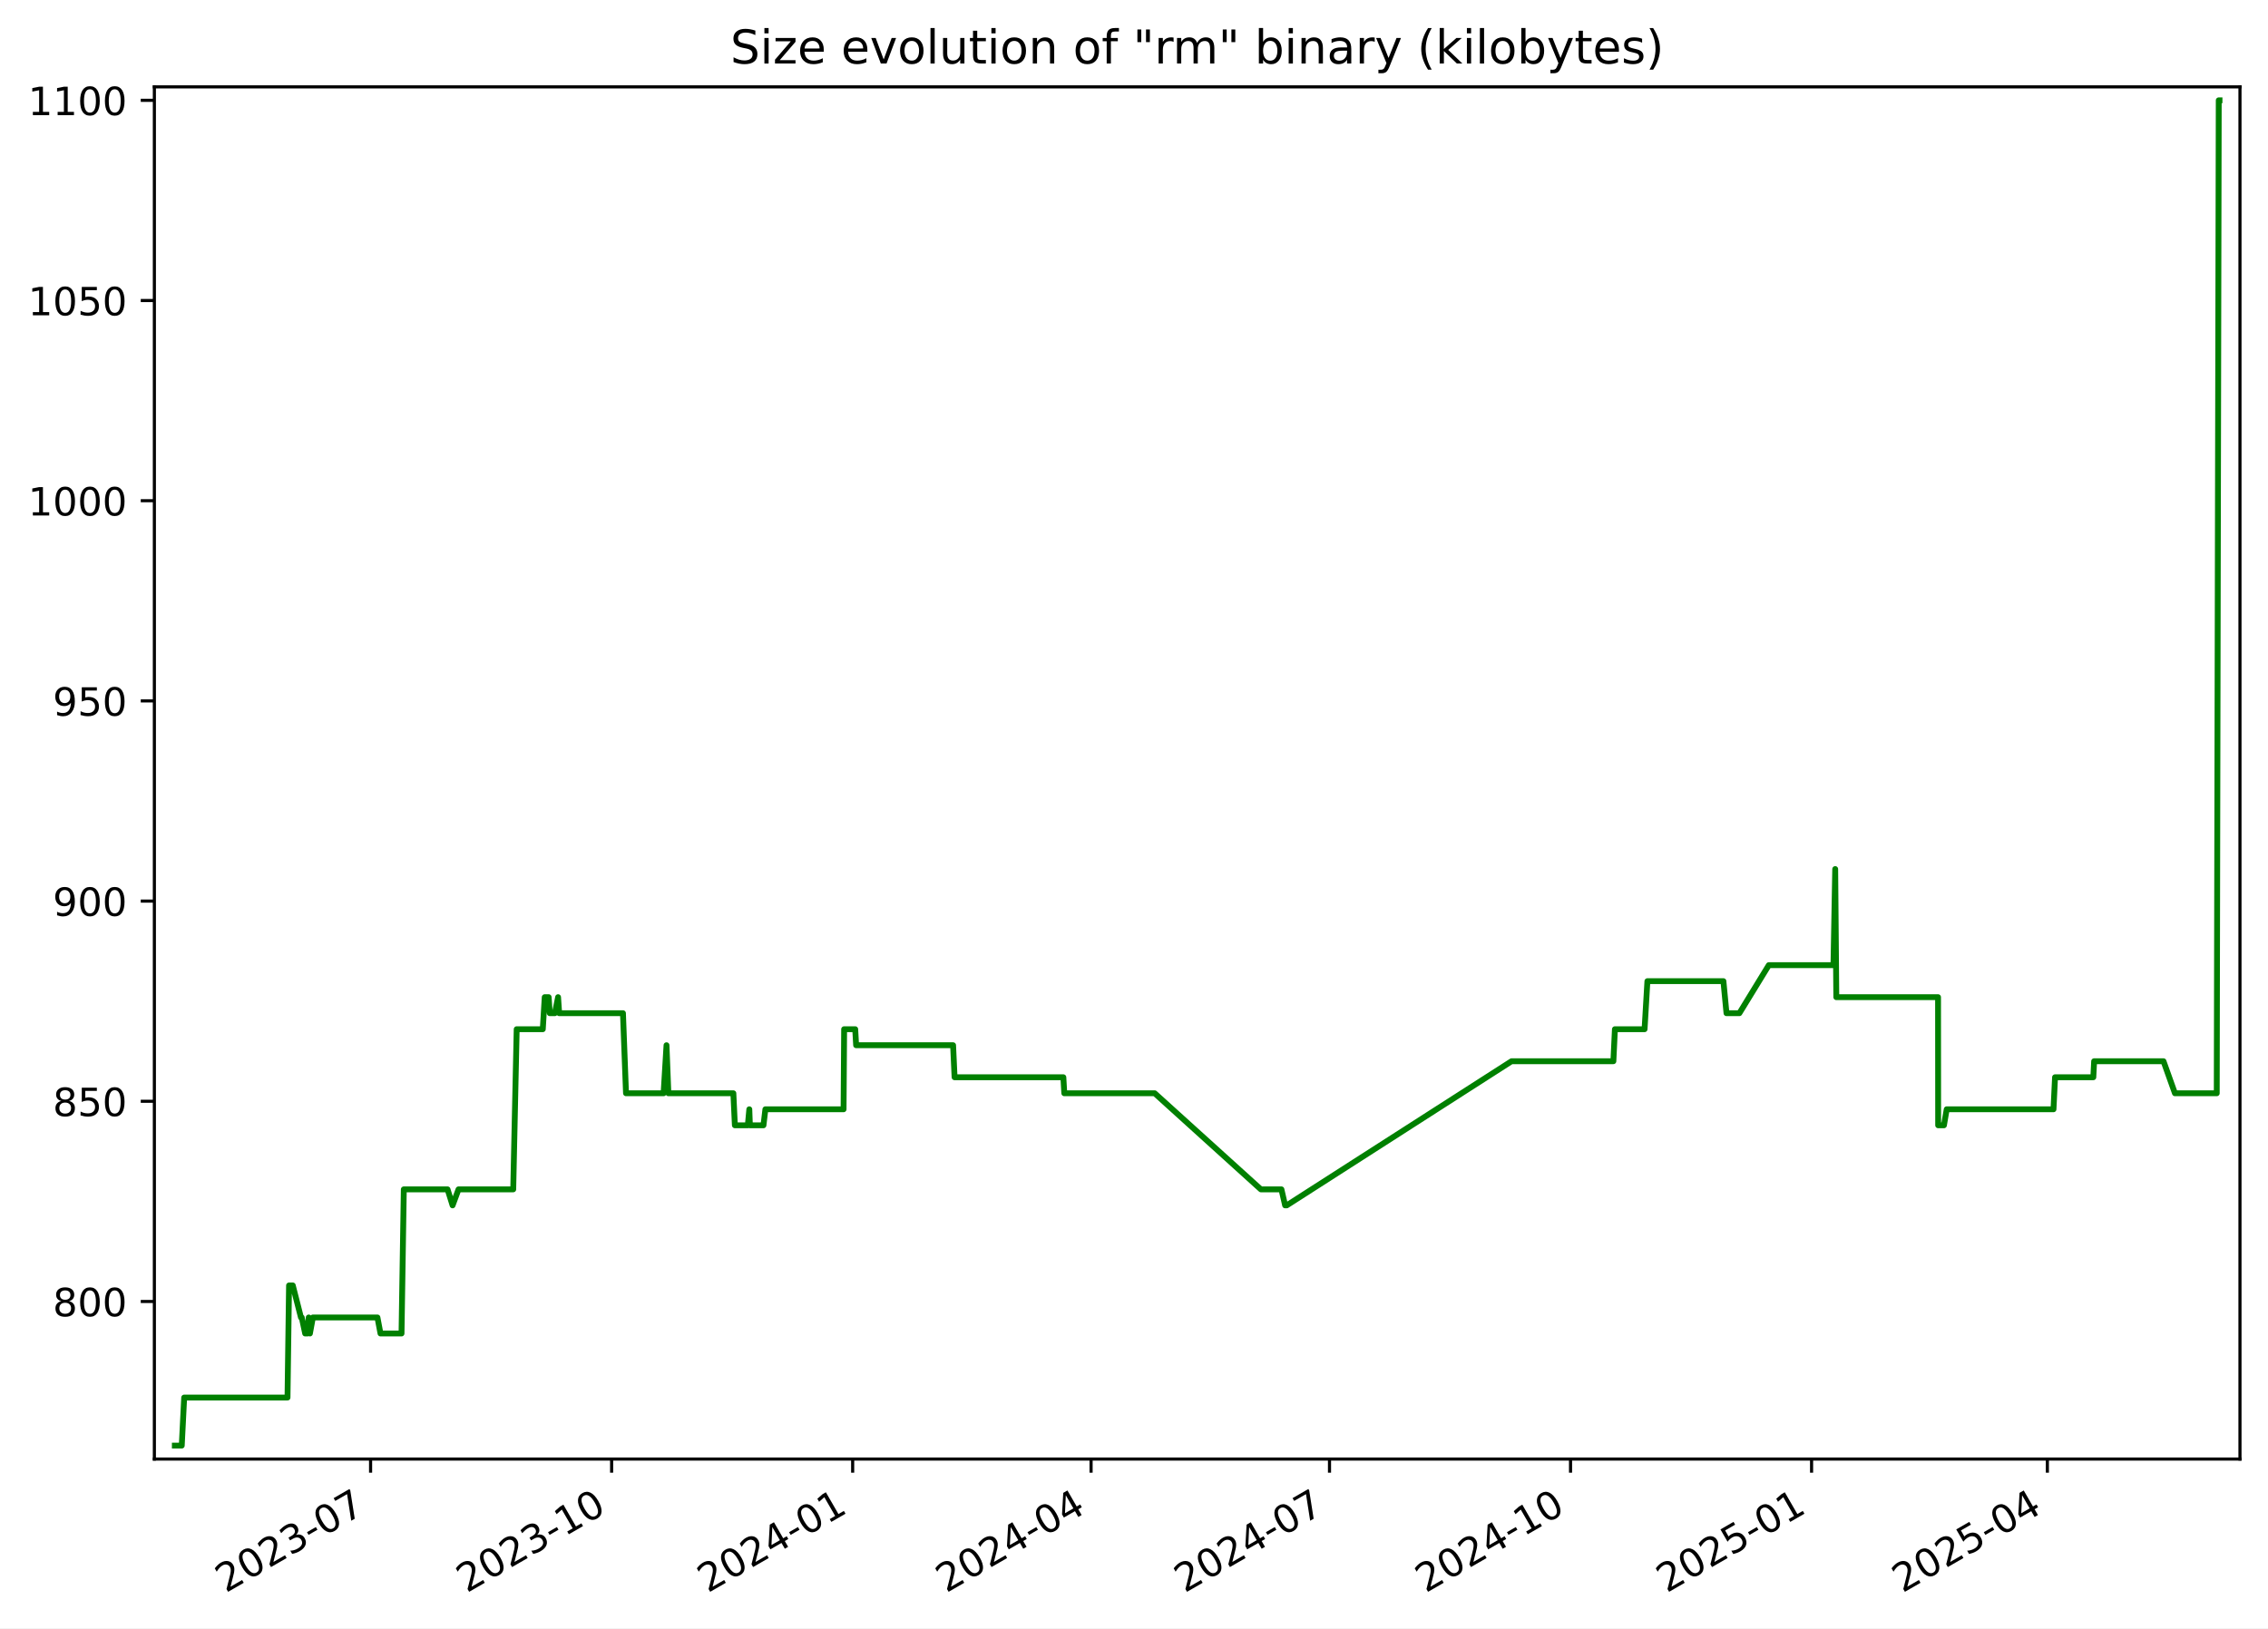
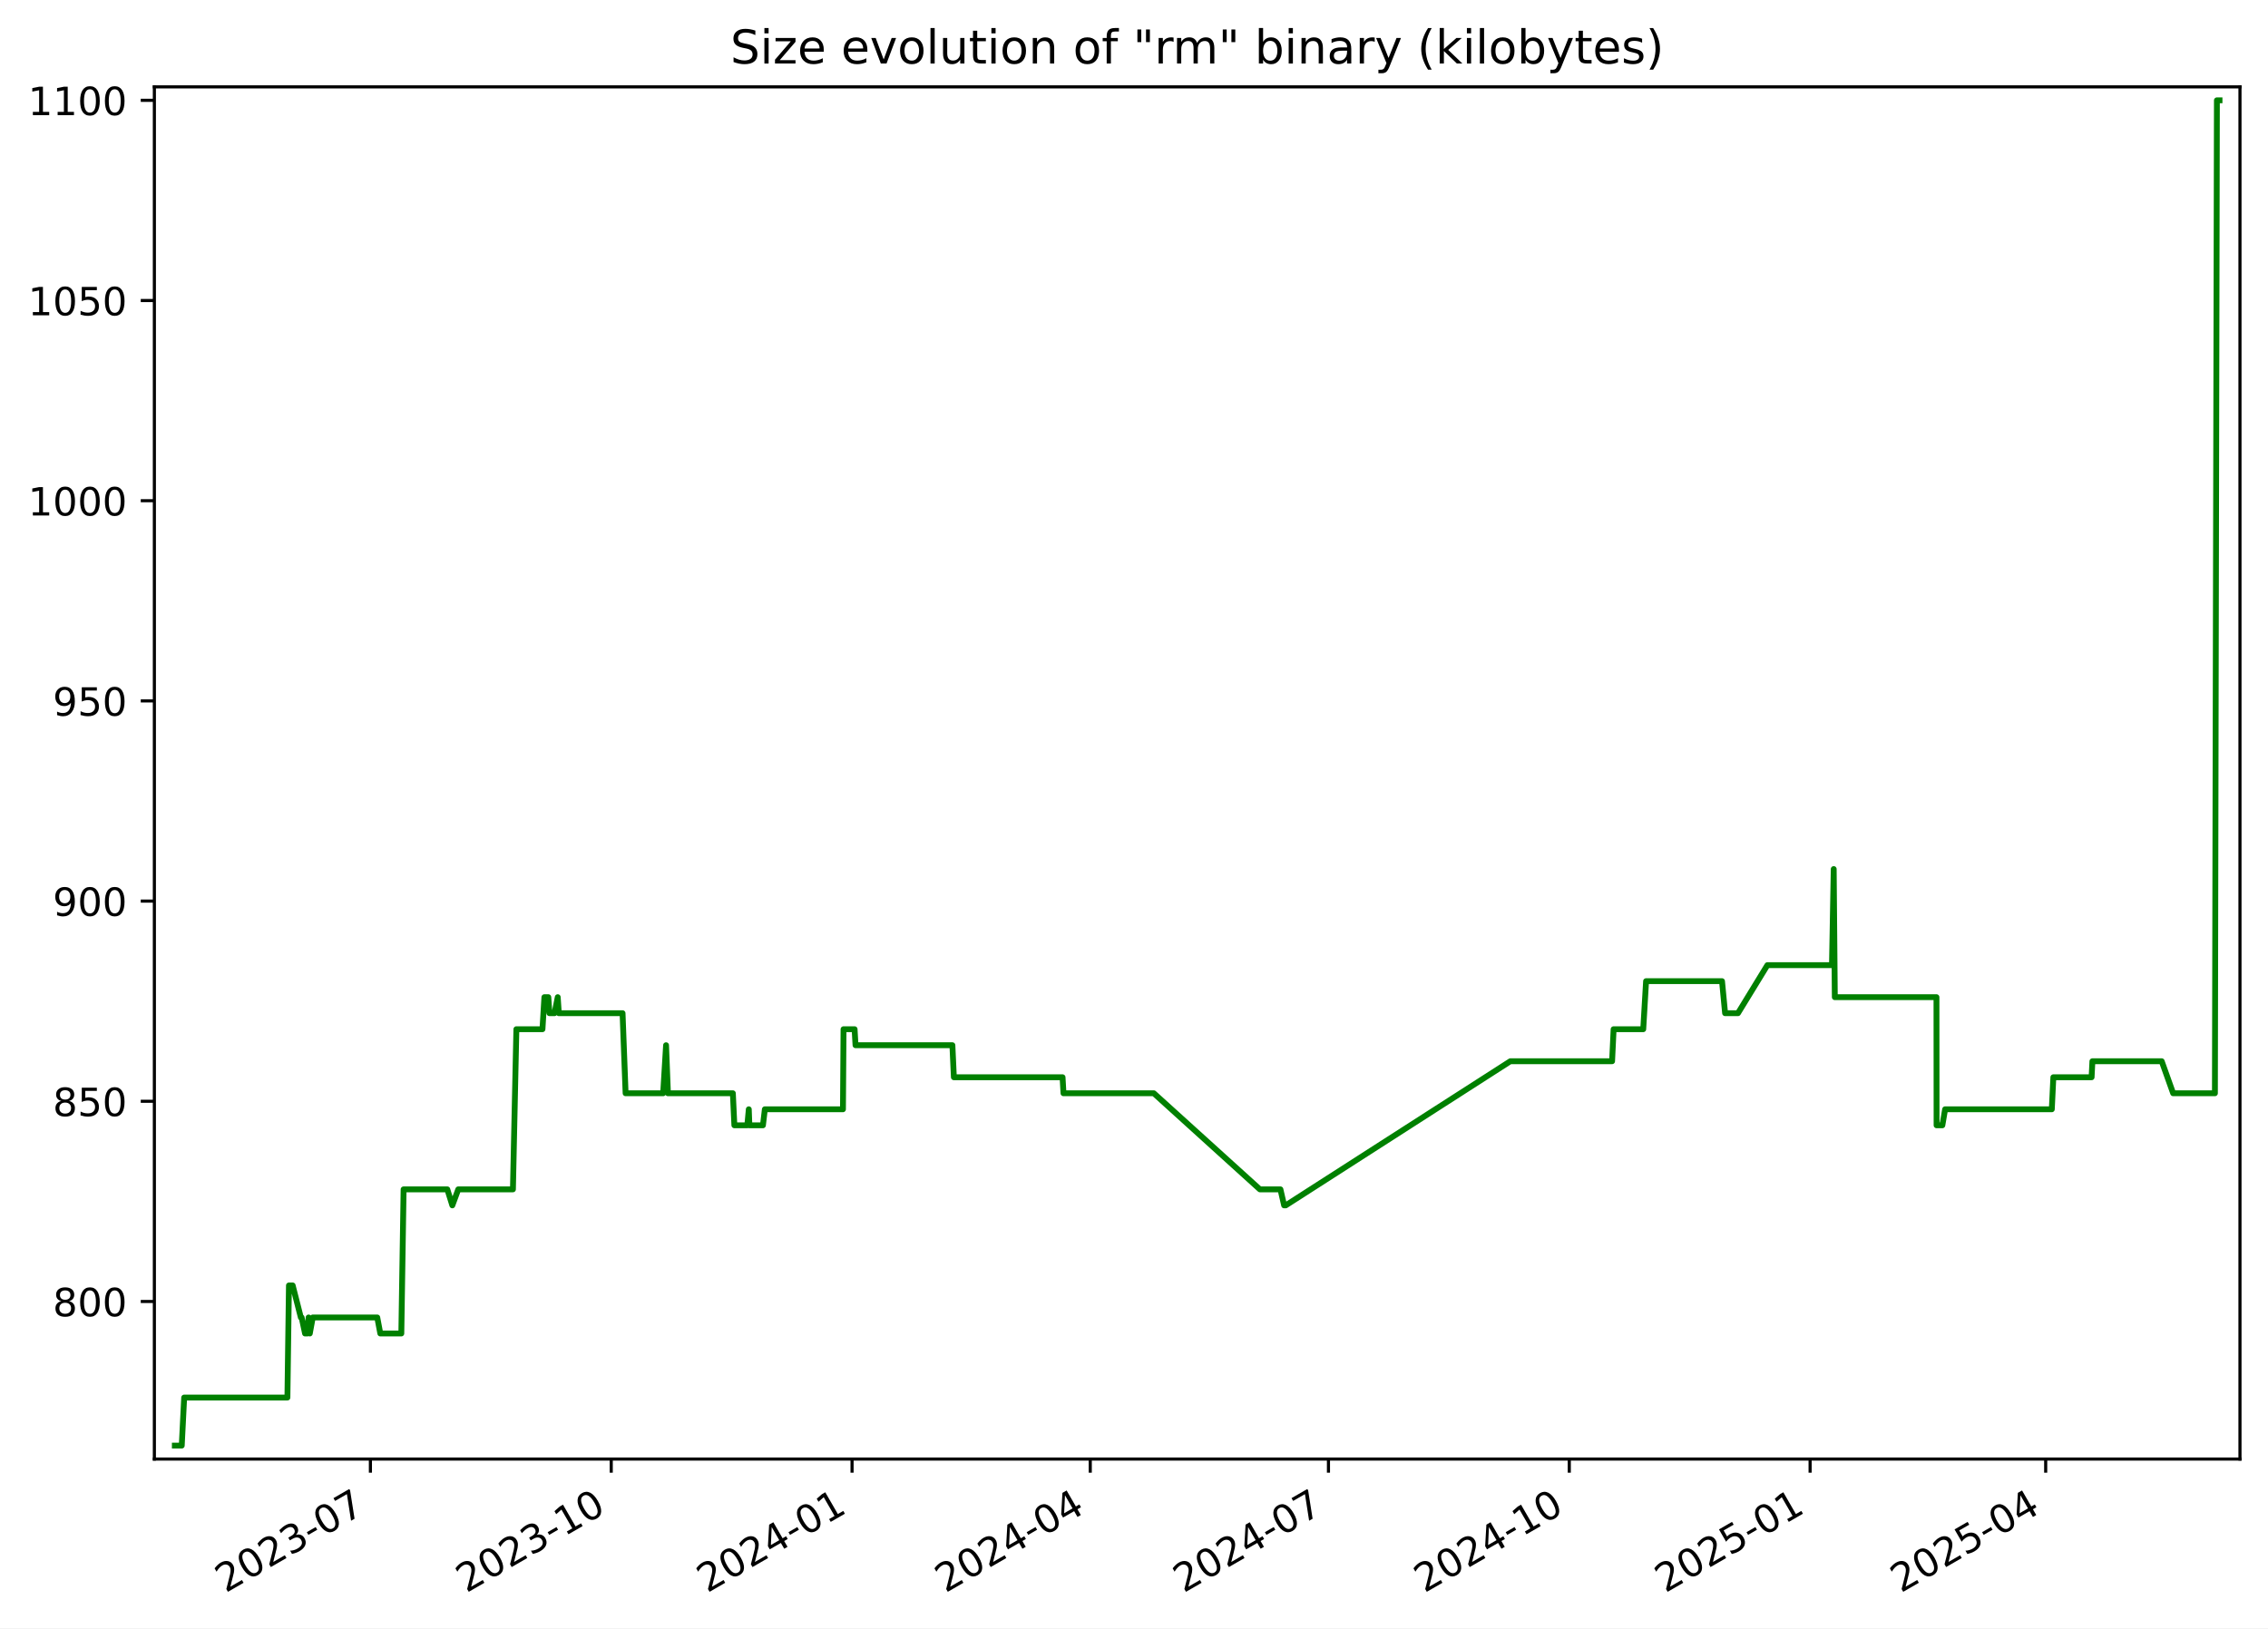
<svg xmlns="http://www.w3.org/2000/svg" xmlns:xlink="http://www.w3.org/1999/xlink" width="582.53pt" height="418.303pt" viewBox="0 0 582.53 418.303" version="1.1">
  <defs>
    <style type="text/css">*{stroke-linejoin: round; stroke-linecap: butt}</style>
  </defs>
  <g id="figure_1">
    <g id="patch_1">
      <path d="M -0 418.303  L 582.53 418.303  L 582.53 0  L -0 0  z " style="fill: #ffffff" />
    </g>
    <g id="axes_1">
      <g id="patch_2">
        <path d="M 39.65 374.83  L 575.33 374.83  L 575.33 22.318  L 39.65 22.318  z " style="fill: #ffffff" />
      </g>
      <g id="matplotlib.axis_1">
        <g id="xtick_1">
          <g id="line2d_1">
            <defs>
-               <path id="md381b4fd67" d="M 0 0  L 0 3.5  " style="stroke: #000000; stroke-width: 0.8" />
+               <path id="mc94699093f" d="M 0 0  L 0 3.5  " style="stroke: #000000; stroke-width: 0.8" />
            </defs>
            <g>
-               <use xlink:href="#md381b4fd67" x="95.184" y="374.83" style="stroke: #000000; stroke-width: 0.8" />
+               <use xlink:href="#mc94699093f" x="95.139" y="374.83" style="stroke: #000000; stroke-width: 0.8" />
            </g>
          </g>
          <g id="text_1">
-             <g transform="translate(57.959 409.302) rotate(-30) scale(0.1 -0.1)">
+             <g transform="translate(57.91376 409.302) rotate(-30) scale(0.1 -0.1)">
              <defs>
                <path id="DejaVuSans-32" d="M 1228 531  L 3431 531  L 3431 0  L 469 0  L 469 531  Q 828 903 1448 1529  Q 2069 2156 2228 2338  Q 2531 2678 2651 2914  Q 2772 3150 2772 3378  Q 2772 3750 2511 3984  Q 2250 4219 1831 4219  Q 1534 4219 1204 4116  Q 875 4013 500 3803  L 500 4441  Q 881 4594 1212 4672  Q 1544 4750 1819 4750  Q 2544 4750 2975 4387  Q 3406 4025 3406 3419  Q 3406 3131 3298 2873  Q 3191 2616 2906 2266  Q 2828 2175 2409 1742  Q 1991 1309 1228 531  z " transform="scale(0.015625)" />
                <path id="DejaVuSans-30" d="M 2034 4250  Q 1547 4250 1301 3770  Q 1056 3291 1056 2328  Q 1056 1369 1301 889  Q 1547 409 2034 409  Q 2525 409 2770 889  Q 3016 1369 3016 2328  Q 3016 3291 2770 3770  Q 2525 4250 2034 4250  z M 2034 4750  Q 2819 4750 3233 4129  Q 3647 3509 3647 2328  Q 3647 1150 3233 529  Q 2819 -91 2034 -91  Q 1250 -91 836 529  Q 422 1150 422 2328  Q 422 3509 836 4129  Q 1250 4750 2034 4750  z " transform="scale(0.015625)" />
                <path id="DejaVuSans-33" d="M 2597 2516  Q 3050 2419 3304 2112  Q 3559 1806 3559 1356  Q 3559 666 3084 287  Q 2609 -91 1734 -91  Q 1441 -91 1130 -33  Q 819 25 488 141  L 488 750  Q 750 597 1062 519  Q 1375 441 1716 441  Q 2309 441 2620 675  Q 2931 909 2931 1356  Q 2931 1769 2642 2001  Q 2353 2234 1838 2234  L 1294 2234  L 1294 2753  L 1863 2753  Q 2328 2753 2575 2939  Q 2822 3125 2822 3475  Q 2822 3834 2567 4026  Q 2313 4219 1838 4219  Q 1578 4219 1281 4162  Q 984 4106 628 3988  L 628 4550  Q 988 4650 1302 4700  Q 1616 4750 1894 4750  Q 2613 4750 3031 4423  Q 3450 4097 3450 3541  Q 3450 3153 3228 2886  Q 3006 2619 2597 2516  z " transform="scale(0.015625)" />
                <path id="DejaVuSans-2d" d="M 313 2009  L 1997 2009  L 1997 1497  L 313 1497  L 313 2009  z " transform="scale(0.015625)" />
                <path id="DejaVuSans-37" d="M 525 4666  L 3525 4666  L 3525 4397  L 1831 0  L 1172 0  L 2766 4134  L 525 4134  L 525 4666  z " transform="scale(0.015625)" />
              </defs>
              <use xlink:href="#DejaVuSans-32" />
              <use xlink:href="#DejaVuSans-30" x="63.623" />
              <use xlink:href="#DejaVuSans-32" x="127.246" />
              <use xlink:href="#DejaVuSans-33" x="190.869" />
              <use xlink:href="#DejaVuSans-2d" x="254.492" />
              <use xlink:href="#DejaVuSans-30" x="290.576" />
              <use xlink:href="#DejaVuSans-37" x="354.199" />
            </g>
          </g>
        </g>
        <g id="xtick_2">
          <g id="line2d_2">
            <g>
-               <use xlink:href="#md381b4fd67" x="157.094" y="374.83" style="stroke: #000000; stroke-width: 0.8" />
+               <use xlink:href="#mc94699093f" x="156.993" y="374.83" style="stroke: #000000; stroke-width: 0.8" />
            </g>
          </g>
          <g id="text_2">
-             <g transform="translate(119.869 409.302) rotate(-30) scale(0.1 -0.1)">
+             <g transform="translate(119.768 409.302) rotate(-30) scale(0.1 -0.1)">
              <defs>
                <path id="DejaVuSans-31" d="M 794 531  L 1825 531  L 1825 4091  L 703 3866  L 703 4441  L 1819 4666  L 2450 4666  L 2450 531  L 3481 531  L 3481 0  L 794 0  L 794 531  z " transform="scale(0.015625)" />
              </defs>
              <use xlink:href="#DejaVuSans-32" />
              <use xlink:href="#DejaVuSans-30" x="63.623" />
              <use xlink:href="#DejaVuSans-32" x="127.246" />
              <use xlink:href="#DejaVuSans-33" x="190.869" />
              <use xlink:href="#DejaVuSans-2d" x="254.492" />
              <use xlink:href="#DejaVuSans-31" x="290.576" />
              <use xlink:href="#DejaVuSans-30" x="354.199" />
            </g>
          </g>
        </g>
        <g id="xtick_3">
          <g id="line2d_3">
            <g>
-               <use xlink:href="#md381b4fd67" x="219.004" y="374.83" style="stroke: #000000; stroke-width: 0.8" />
+               <use xlink:href="#mc94699093f" x="218.847" y="374.83" style="stroke: #000000; stroke-width: 0.8" />
            </g>
          </g>
          <g id="text_3">
-             <g transform="translate(181.779 409.302) rotate(-30) scale(0.1 -0.1)">
+             <g transform="translate(181.6223 409.302) rotate(-30) scale(0.1 -0.1)">
              <defs>
                <path id="DejaVuSans-34" d="M 2419 4116  L 825 1625  L 2419 1625  L 2419 4116  z M 2253 4666  L 3047 4666  L 3047 1625  L 3713 1625  L 3713 1100  L 3047 1100  L 3047 0  L 2419 0  L 2419 1100  L 313 1100  L 313 1709  L 2253 4666  z " transform="scale(0.015625)" />
              </defs>
              <use xlink:href="#DejaVuSans-32" />
              <use xlink:href="#DejaVuSans-30" x="63.623" />
              <use xlink:href="#DejaVuSans-32" x="127.246" />
              <use xlink:href="#DejaVuSans-34" x="190.869" />
              <use xlink:href="#DejaVuSans-2d" x="254.492" />
              <use xlink:href="#DejaVuSans-30" x="290.576" />
              <use xlink:href="#DejaVuSans-31" x="354.199" />
            </g>
          </g>
        </g>
        <g id="xtick_4">
          <g id="line2d_4">
            <g>
-               <use xlink:href="#md381b4fd67" x="280.241" y="374.83" style="stroke: #000000; stroke-width: 0.8" />
+               <use xlink:href="#mc94699093f" x="280.029" y="374.83" style="stroke: #000000; stroke-width: 0.8" />
            </g>
          </g>
          <g id="text_4">
-             <g transform="translate(243.016 409.302) rotate(-30) scale(0.1 -0.1)">
+             <g transform="translate(242.8043 409.302) rotate(-30) scale(0.1 -0.1)">
              <use xlink:href="#DejaVuSans-32" />
              <use xlink:href="#DejaVuSans-30" x="63.623" />
              <use xlink:href="#DejaVuSans-32" x="127.246" />
              <use xlink:href="#DejaVuSans-34" x="190.869" />
              <use xlink:href="#DejaVuSans-2d" x="254.492" />
              <use xlink:href="#DejaVuSans-30" x="290.576" />
              <use xlink:href="#DejaVuSans-34" x="354.199" />
            </g>
          </g>
        </g>
        <g id="xtick_5">
          <g id="line2d_5">
            <g>
-               <use xlink:href="#md381b4fd67" x="341.478" y="374.83" style="stroke: #000000; stroke-width: 0.8" />
+               <use xlink:href="#mc94699093f" x="341.211" y="374.83" style="stroke: #000000; stroke-width: 0.8" />
            </g>
          </g>
          <g id="text_5">
-             <g transform="translate(304.2531 409.302) rotate(-30) scale(0.1 -0.1)">
+             <g transform="translate(303.9862 409.302) rotate(-30) scale(0.1 -0.1)">
              <use xlink:href="#DejaVuSans-32" />
              <use xlink:href="#DejaVuSans-30" x="63.623" />
              <use xlink:href="#DejaVuSans-32" x="127.246" />
              <use xlink:href="#DejaVuSans-34" x="190.869" />
              <use xlink:href="#DejaVuSans-2d" x="254.492" />
              <use xlink:href="#DejaVuSans-30" x="290.576" />
              <use xlink:href="#DejaVuSans-37" x="354.199" />
            </g>
          </g>
        </g>
        <g id="xtick_6">
          <g id="line2d_6">
            <g>
-               <use xlink:href="#md381b4fd67" x="403.388" y="374.83" style="stroke: #000000; stroke-width: 0.8" />
+               <use xlink:href="#mc94699093f" x="403.065" y="374.83" style="stroke: #000000; stroke-width: 0.8" />
            </g>
          </g>
          <g id="text_6">
-             <g transform="translate(366.163 409.302) rotate(-30) scale(0.1 -0.1)">
+             <g transform="translate(365.8405 409.302) rotate(-30) scale(0.1 -0.1)">
              <use xlink:href="#DejaVuSans-32" />
              <use xlink:href="#DejaVuSans-30" x="63.623" />
              <use xlink:href="#DejaVuSans-32" x="127.246" />
              <use xlink:href="#DejaVuSans-34" x="190.869" />
              <use xlink:href="#DejaVuSans-2d" x="254.492" />
              <use xlink:href="#DejaVuSans-31" x="290.576" />
              <use xlink:href="#DejaVuSans-30" x="354.199" />
            </g>
          </g>
        </g>
        <g id="xtick_7">
          <g id="line2d_7">
            <g>
-               <use xlink:href="#md381b4fd67" x="465.298" y="374.83" style="stroke: #000000; stroke-width: 0.8" />
+               <use xlink:href="#mc94699093f" x="464.92" y="374.83" style="stroke: #000000; stroke-width: 0.8" />
            </g>
          </g>
          <g id="text_7">
-             <g transform="translate(428.073 409.302) rotate(-30) scale(0.1 -0.1)">
+             <g transform="translate(427.6948 409.302) rotate(-30) scale(0.1 -0.1)">
              <defs>
                <path id="DejaVuSans-35" d="M 691 4666  L 3169 4666  L 3169 4134  L 1269 4134  L 1269 2991  Q 1406 3038 1543 3061  Q 1681 3084 1819 3084  Q 2600 3084 3056 2656  Q 3513 2228 3513 1497  Q 3513 744 3044 326  Q 2575 -91 1722 -91  Q 1428 -91 1123 -41  Q 819 9 494 109  L 494 744  Q 775 591 1075 516  Q 1375 441 1709 441  Q 2250 441 2565 725  Q 2881 1009 2881 1497  Q 2881 1984 2565 2268  Q 2250 2553 1709 2553  Q 1456 2553 1204 2497  Q 953 2441 691 2322  L 691 4666  z " transform="scale(0.015625)" />
              </defs>
              <use xlink:href="#DejaVuSans-32" />
              <use xlink:href="#DejaVuSans-30" x="63.623" />
              <use xlink:href="#DejaVuSans-32" x="127.246" />
              <use xlink:href="#DejaVuSans-35" x="190.869" />
              <use xlink:href="#DejaVuSans-2d" x="254.492" />
              <use xlink:href="#DejaVuSans-30" x="290.576" />
              <use xlink:href="#DejaVuSans-31" x="354.199" />
            </g>
          </g>
        </g>
        <g id="xtick_8">
          <g id="line2d_8">
            <g>
-               <use xlink:href="#md381b4fd67" x="525.862" y="374.83" style="stroke: #000000; stroke-width: 0.8" />
+               <use xlink:href="#mc94699093f" x="525.429" y="374.83" style="stroke: #000000; stroke-width: 0.8" />
            </g>
          </g>
          <g id="text_8">
-             <g transform="translate(488.6371 409.302) rotate(-30) scale(0.1 -0.1)">
+             <g transform="translate(488.2044 409.302) rotate(-30) scale(0.1 -0.1)">
              <use xlink:href="#DejaVuSans-32" />
              <use xlink:href="#DejaVuSans-30" x="63.623" />
              <use xlink:href="#DejaVuSans-32" x="127.246" />
              <use xlink:href="#DejaVuSans-35" x="190.869" />
              <use xlink:href="#DejaVuSans-2d" x="254.492" />
              <use xlink:href="#DejaVuSans-30" x="290.576" />
              <use xlink:href="#DejaVuSans-34" x="354.199" />
            </g>
          </g>
        </g>
      </g>
      <g id="matplotlib.axis_2">
        <g id="ytick_1">
          <g id="line2d_9">
            <defs>
-               <path id="md4d886d547" d="M 0 0  L -3.5 0  " style="stroke: #000000; stroke-width: 0.8" />
+               <path id="m64075ae381" d="M 0 0  L -3.5 0  " style="stroke: #000000; stroke-width: 0.8" />
            </defs>
            <g>
-               <use xlink:href="#md4d886d547" x="39.65" y="334.346" style="stroke: #000000; stroke-width: 0.8" />
+               <use xlink:href="#m64075ae381" x="39.65" y="334.346" style="stroke: #000000; stroke-width: 0.8" />
            </g>
          </g>
          <g id="text_9">
            <g transform="translate(13.5625 338.1448) scale(0.1 -0.1)">
              <defs>
                <path id="DejaVuSans-38" d="M 2034 2216  Q 1584 2216 1326 1975  Q 1069 1734 1069 1313  Q 1069 891 1326 650  Q 1584 409 2034 409  Q 2484 409 2743 651  Q 3003 894 3003 1313  Q 3003 1734 2745 1975  Q 2488 2216 2034 2216  z M 1403 2484  Q 997 2584 770 2862  Q 544 3141 544 3541  Q 544 4100 942 4425  Q 1341 4750 2034 4750  Q 2731 4750 3128 4425  Q 3525 4100 3525 3541  Q 3525 3141 3298 2862  Q 3072 2584 2669 2484  Q 3125 2378 3379 2068  Q 3634 1759 3634 1313  Q 3634 634 3220 271  Q 2806 -91 2034 -91  Q 1263 -91 848 271  Q 434 634 434 1313  Q 434 1759 690 2068  Q 947 2378 1403 2484  z M 1172 3481  Q 1172 3119 1398 2916  Q 1625 2713 2034 2713  Q 2441 2713 2670 2916  Q 2900 3119 2900 3481  Q 2900 3844 2670 4047  Q 2441 4250 2034 4250  Q 1625 4250 1398 4047  Q 1172 3844 1172 3481  z " transform="scale(0.015625)" />
              </defs>
              <use xlink:href="#DejaVuSans-38" />
              <use xlink:href="#DejaVuSans-30" x="63.623" />
              <use xlink:href="#DejaVuSans-30" x="127.246" />
            </g>
          </g>
        </g>
        <g id="ytick_2">
          <g id="line2d_10">
            <g>
-               <use xlink:href="#md4d886d547" x="39.65" y="282.917" style="stroke: #000000; stroke-width: 0.8" />
+               <use xlink:href="#m64075ae381" x="39.65" y="282.917" style="stroke: #000000; stroke-width: 0.8" />
            </g>
          </g>
          <g id="text_10">
            <g transform="translate(13.5625 286.7162) scale(0.1 -0.1)">
              <use xlink:href="#DejaVuSans-38" />
              <use xlink:href="#DejaVuSans-35" x="63.623" />
              <use xlink:href="#DejaVuSans-30" x="127.246" />
            </g>
          </g>
        </g>
        <g id="ytick_3">
          <g id="line2d_11">
            <g>
-               <use xlink:href="#md4d886d547" x="39.65" y="231.488" style="stroke: #000000; stroke-width: 0.8" />
+               <use xlink:href="#m64075ae381" x="39.65" y="231.488" style="stroke: #000000; stroke-width: 0.8" />
            </g>
          </g>
          <g id="text_11">
            <g transform="translate(13.5625 235.2876) scale(0.1 -0.1)">
              <defs>
                <path id="DejaVuSans-39" d="M 703 97  L 703 672  Q 941 559 1184 500  Q 1428 441 1663 441  Q 2288 441 2617 861  Q 2947 1281 2994 2138  Q 2813 1869 2534 1725  Q 2256 1581 1919 1581  Q 1219 1581 811 2004  Q 403 2428 403 3163  Q 403 3881 828 4315  Q 1253 4750 1959 4750  Q 2769 4750 3195 4129  Q 3622 3509 3622 2328  Q 3622 1225 3098 567  Q 2575 -91 1691 -91  Q 1453 -91 1209 -44  Q 966 3 703 97  z M 1959 2075  Q 2384 2075 2632 2365  Q 2881 2656 2881 3163  Q 2881 3666 2632 3958  Q 2384 4250 1959 4250  Q 1534 4250 1286 3958  Q 1038 3666 1038 3163  Q 1038 2656 1286 2365  Q 1534 2075 1959 2075  z " transform="scale(0.015625)" />
              </defs>
              <use xlink:href="#DejaVuSans-39" />
              <use xlink:href="#DejaVuSans-30" x="63.623" />
              <use xlink:href="#DejaVuSans-30" x="127.246" />
            </g>
          </g>
        </g>
        <g id="ytick_4">
          <g id="line2d_12">
            <g>
-               <use xlink:href="#md4d886d547" x="39.65" y="180.06" style="stroke: #000000; stroke-width: 0.8" />
+               <use xlink:href="#m64075ae381" x="39.65" y="180.06" style="stroke: #000000; stroke-width: 0.8" />
            </g>
          </g>
          <g id="text_12">
            <g transform="translate(13.5625 183.8591) scale(0.1 -0.1)">
              <use xlink:href="#DejaVuSans-39" />
              <use xlink:href="#DejaVuSans-35" x="63.623" />
              <use xlink:href="#DejaVuSans-30" x="127.246" />
            </g>
          </g>
        </g>
        <g id="ytick_5">
          <g id="line2d_13">
            <g>
-               <use xlink:href="#md4d886d547" x="39.65" y="128.631" style="stroke: #000000; stroke-width: 0.8" />
+               <use xlink:href="#m64075ae381" x="39.65" y="128.631" style="stroke: #000000; stroke-width: 0.8" />
            </g>
          </g>
          <g id="text_13">
            <g transform="translate(7.2 132.4305) scale(0.1 -0.1)">
              <use xlink:href="#DejaVuSans-31" />
              <use xlink:href="#DejaVuSans-30" x="63.623" />
              <use xlink:href="#DejaVuSans-30" x="127.246" />
              <use xlink:href="#DejaVuSans-30" x="190.869" />
            </g>
          </g>
        </g>
        <g id="ytick_6">
          <g id="line2d_14">
            <g>
-               <use xlink:href="#md4d886d547" x="39.65" y="77.203" style="stroke: #000000; stroke-width: 0.8" />
+               <use xlink:href="#m64075ae381" x="39.65" y="77.203" style="stroke: #000000; stroke-width: 0.8" />
            </g>
          </g>
          <g id="text_14">
            <g transform="translate(7.2 81.00191) scale(0.1 -0.1)">
              <use xlink:href="#DejaVuSans-31" />
              <use xlink:href="#DejaVuSans-30" x="63.623" />
              <use xlink:href="#DejaVuSans-35" x="127.246" />
              <use xlink:href="#DejaVuSans-30" x="190.869" />
            </g>
          </g>
        </g>
        <g id="ytick_7">
          <g id="line2d_15">
            <g>
-               <use xlink:href="#md4d886d547" x="39.65" y="25.774" style="stroke: #000000; stroke-width: 0.8" />
+               <use xlink:href="#m64075ae381" x="39.65" y="25.774" style="stroke: #000000; stroke-width: 0.8" />
            </g>
          </g>
          <g id="text_15">
            <g transform="translate(7.2 29.57334) scale(0.1 -0.1)">
              <use xlink:href="#DejaVuSans-31" />
              <use xlink:href="#DejaVuSans-31" x="63.623" />
              <use xlink:href="#DejaVuSans-30" x="127.246" />
              <use xlink:href="#DejaVuSans-30" x="190.869" />
            </g>
          </g>
        </g>
      </g>
      <g id="line2d_16">
-         <path d="M 44.902 371.374  L 46.683 371.374  L 47.306 359.031  L 73.847 359.031  L 74.241 330.231  L 75.203 330.231  L 77.3 338.46  L 77.506 338.46  L 78.38 342.574  L 78.979 342.574  L 79.294 338.46  L 79.603 342.574  L 80.365 338.46  L 96.948 338.46  L 97.728 342.574  L 103.131 342.574  L 103.717 305.546  L 114.954 305.546  L 116.244 309.66  L 117.77 305.546  L 131.824 305.546  L 132.71 264.403  L 139.416 264.403  L 139.91 256.174  L 140.92 256.174  L 141.206 260.288  L 142.519 260.288  L 143.342 256.174  L 143.62 260.288  L 160.008 260.288  L 160.788 280.86  L 170.445 280.86  L 171.191 268.517  L 171.67 280.86  L 188.364 280.86  L 188.749 289.088  L 192.08 289.088  L 192.46 284.974  L 192.608 289.088  L 196.097 289.088  L 196.587 284.974  L 216.669 284.974  L 216.814 264.403  L 219.66 264.403  L 219.893 268.517  L 244.801 268.517  L 245.179 276.746  L 273.121 276.746  L 273.36 280.86  L 296.58 280.86  L 323.855 305.546  L 329.133 305.546  L 330.081 309.66  L 330.491 309.66  L 388.237 272.631  L 414.394 272.631  L 414.786 264.403  L 422.404 264.403  L 423.132 252.06  L 442.655 252.06  L 443.445 260.288  L 446.758 260.288  L 454.317 247.946  L 470.921 247.946  L 471.369 223.26  L 471.652 256.174  L 497.785 256.174  L 497.812 289.088  L 499.3 289.088  L 500.007 284.974  L 527.436 284.974  L 527.832 276.746  L 537.666 276.746  L 537.872 272.631  L 555.688 272.631  L 558.629 280.86  L 569.368 280.86  L 569.879 25.774  L 570.078 25.774  L 570.078 25.774  " clip-path="url(#p26188e62e5)" style="fill: none; stroke: #008000; stroke-width: 1.5; stroke-linecap: square" />
+         <path d="M 44.902 371.374  L 46.682 371.374  L 47.304 359.031  L 73.821 359.031  L 74.215 330.231  L 75.175 330.231  L 77.271 338.46  L 77.477 338.46  L 78.35 342.574  L 78.949 342.574  L 79.263 338.46  L 79.572 342.574  L 80.333 338.46  L 96.901 338.46  L 97.681 342.574  L 103.079 342.574  L 103.664 305.546  L 114.891 305.546  L 116.18 309.66  L 117.704 305.546  L 131.746 305.546  L 132.631 264.403  L 139.331 264.403  L 139.825 256.174  L 140.834 256.174  L 141.119 260.288  L 142.431 260.288  L 143.254 256.174  L 143.531 260.288  L 159.904 260.288  L 160.684 280.86  L 170.332 280.86  L 171.077 268.517  L 171.556 280.86  L 188.235 280.86  L 188.62 289.088  L 191.948 289.088  L 192.327 284.974  L 192.475 289.088  L 195.961 289.088  L 196.45 284.974  L 216.514 284.974  L 216.659 264.403  L 219.503 264.403  L 219.735 268.517  L 244.621 268.517  L 244.999 276.746  L 272.915 276.746  L 273.154 280.86  L 296.354 280.86  L 323.604 305.546  L 328.877 305.546  L 329.825 309.66  L 330.234 309.66  L 387.928 272.631  L 414.062 272.631  L 414.454 264.403  L 422.064 264.403  L 422.791 252.06  L 442.297 252.06  L 443.086 260.288  L 446.396 260.288  L 453.948 247.946  L 470.537 247.946  L 470.986 223.26  L 471.268 256.174  L 497.378 256.174  L 497.405 289.088  L 498.891 289.088  L 499.597 284.974  L 527.002 284.974  L 527.398 276.746  L 537.223 276.746  L 537.428 272.631  L 555.229 272.631  L 558.167 280.86  L 568.896 280.86  L 569.406 25.774  L 570.078 25.774  L 570.078 25.774  " clip-path="url(#pfc4e9be202)" style="fill: none; stroke: #008000; stroke-width: 1.5; stroke-linecap: square" />
      </g>
      <g id="patch_3">
        <path d="M 39.65 374.83  L 39.65 22.318  " style="fill: none; stroke: #000000; stroke-width: 0.8; stroke-linejoin: miter; stroke-linecap: square" />
      </g>
      <g id="patch_4">
        <path d="M 575.33 374.83  L 575.33 22.318  " style="fill: none; stroke: #000000; stroke-width: 0.8; stroke-linejoin: miter; stroke-linecap: square" />
      </g>
      <g id="patch_5">
        <path d="M 39.65 374.83  L 575.33 374.83  " style="fill: none; stroke: #000000; stroke-width: 0.8; stroke-linejoin: miter; stroke-linecap: square" />
      </g>
      <g id="patch_6">
        <path d="M 39.65 22.318  L 575.33 22.318  " style="fill: none; stroke: #000000; stroke-width: 0.8; stroke-linejoin: miter; stroke-linecap: square" />
      </g>
      <g id="text_16">
        <g transform="translate(187.5884 16.31812) scale(0.12 -0.12)">
          <defs>
            <path id="DejaVuSans-53" d="M 3425 4513  L 3425 3897  Q 3066 4069 2747 4153  Q 2428 4238 2131 4238  Q 1616 4238 1336 4038  Q 1056 3838 1056 3469  Q 1056 3159 1242 3001  Q 1428 2844 1947 2747  L 2328 2669  Q 3034 2534 3370 2195  Q 3706 1856 3706 1288  Q 3706 609 3251 259  Q 2797 -91 1919 -91  Q 1588 -91 1214 -16  Q 841 59 441 206  L 441 856  Q 825 641 1194 531  Q 1563 422 1919 422  Q 2459 422 2753 634  Q 3047 847 3047 1241  Q 3047 1584 2836 1778  Q 2625 1972 2144 2069  L 1759 2144  Q 1053 2284 737 2584  Q 422 2884 422 3419  Q 422 4038 858 4394  Q 1294 4750 2059 4750  Q 2388 4750 2728 4690  Q 3069 4631 3425 4513  z " transform="scale(0.015625)" />
            <path id="DejaVuSans-69" d="M 603 3500  L 1178 3500  L 1178 0  L 603 0  L 603 3500  z M 603 4863  L 1178 4863  L 1178 4134  L 603 4134  L 603 4863  z " transform="scale(0.015625)" />
            <path id="DejaVuSans-7a" d="M 353 3500  L 3084 3500  L 3084 2975  L 922 459  L 3084 459  L 3084 0  L 275 0  L 275 525  L 2438 3041  L 353 3041  L 353 3500  z " transform="scale(0.015625)" />
            <path id="DejaVuSans-65" d="M 3597 1894  L 3597 1613  L 953 1613  Q 991 1019 1311 708  Q 1631 397 2203 397  Q 2534 397 2845 478  Q 3156 559 3463 722  L 3463 178  Q 3153 47 2828 -22  Q 2503 -91 2169 -91  Q 1331 -91 842 396  Q 353 884 353 1716  Q 353 2575 817 3079  Q 1281 3584 2069 3584  Q 2775 3584 3186 3129  Q 3597 2675 3597 1894  z M 3022 2063  Q 3016 2534 2758 2815  Q 2500 3097 2075 3097  Q 1594 3097 1305 2825  Q 1016 2553 972 2059  L 3022 2063  z " transform="scale(0.015625)" />
            <path id="DejaVuSans-20" transform="scale(0.015625)" />
            <path id="DejaVuSans-76" d="M 191 3500  L 800 3500  L 1894 563  L 2988 3500  L 3597 3500  L 2284 0  L 1503 0  L 191 3500  z " transform="scale(0.015625)" />
            <path id="DejaVuSans-6f" d="M 1959 3097  Q 1497 3097 1228 2736  Q 959 2375 959 1747  Q 959 1119 1226 758  Q 1494 397 1959 397  Q 2419 397 2687 759  Q 2956 1122 2956 1747  Q 2956 2369 2687 2733  Q 2419 3097 1959 3097  z M 1959 3584  Q 2709 3584 3137 3096  Q 3566 2609 3566 1747  Q 3566 888 3137 398  Q 2709 -91 1959 -91  Q 1206 -91 779 398  Q 353 888 353 1747  Q 353 2609 779 3096  Q 1206 3584 1959 3584  z " transform="scale(0.015625)" />
            <path id="DejaVuSans-6c" d="M 603 4863  L 1178 4863  L 1178 0  L 603 0  L 603 4863  z " transform="scale(0.015625)" />
            <path id="DejaVuSans-75" d="M 544 1381  L 544 3500  L 1119 3500  L 1119 1403  Q 1119 906 1312 657  Q 1506 409 1894 409  Q 2359 409 2629 706  Q 2900 1003 2900 1516  L 2900 3500  L 3475 3500  L 3475 0  L 2900 0  L 2900 538  Q 2691 219 2414 64  Q 2138 -91 1772 -91  Q 1169 -91 856 284  Q 544 659 544 1381  z M 1991 3584  L 1991 3584  z " transform="scale(0.015625)" />
            <path id="DejaVuSans-74" d="M 1172 4494  L 1172 3500  L 2356 3500  L 2356 3053  L 1172 3053  L 1172 1153  Q 1172 725 1289 603  Q 1406 481 1766 481  L 2356 481  L 2356 0  L 1766 0  Q 1100 0 847 248  Q 594 497 594 1153  L 594 3053  L 172 3053  L 172 3500  L 594 3500  L 594 4494  L 1172 4494  z " transform="scale(0.015625)" />
            <path id="DejaVuSans-6e" d="M 3513 2113  L 3513 0  L 2938 0  L 2938 2094  Q 2938 2591 2744 2837  Q 2550 3084 2163 3084  Q 1697 3084 1428 2787  Q 1159 2491 1159 1978  L 1159 0  L 581 0  L 581 3500  L 1159 3500  L 1159 2956  Q 1366 3272 1645 3428  Q 1925 3584 2291 3584  Q 2894 3584 3203 3211  Q 3513 2838 3513 2113  z " transform="scale(0.015625)" />
            <path id="DejaVuSans-66" d="M 2375 4863  L 2375 4384  L 1825 4384  Q 1516 4384 1395 4259  Q 1275 4134 1275 3809  L 1275 3500  L 2222 3500  L 2222 3053  L 1275 3053  L 1275 0  L 697 0  L 697 3053  L 147 3053  L 147 3500  L 697 3500  L 697 3744  Q 697 4328 969 4595  Q 1241 4863 1831 4863  L 2375 4863  z " transform="scale(0.015625)" />
            <path id="DejaVuSans-22" d="M 1147 4666  L 1147 2931  L 616 2931  L 616 4666  L 1147 4666  z M 2328 4666  L 2328 2931  L 1797 2931  L 1797 4666  L 2328 4666  z " transform="scale(0.015625)" />
            <path id="DejaVuSans-72" d="M 2631 2963  Q 2534 3019 2420 3045  Q 2306 3072 2169 3072  Q 1681 3072 1420 2755  Q 1159 2438 1159 1844  L 1159 0  L 581 0  L 581 3500  L 1159 3500  L 1159 2956  Q 1341 3275 1631 3429  Q 1922 3584 2338 3584  Q 2397 3584 2469 3576  Q 2541 3569 2628 3553  L 2631 2963  z " transform="scale(0.015625)" />
            <path id="DejaVuSans-6d" d="M 3328 2828  Q 3544 3216 3844 3400  Q 4144 3584 4550 3584  Q 5097 3584 5394 3201  Q 5691 2819 5691 2113  L 5691 0  L 5113 0  L 5113 2094  Q 5113 2597 4934 2840  Q 4756 3084 4391 3084  Q 3944 3084 3684 2787  Q 3425 2491 3425 1978  L 3425 0  L 2847 0  L 2847 2094  Q 2847 2600 2669 2842  Q 2491 3084 2119 3084  Q 1678 3084 1418 2786  Q 1159 2488 1159 1978  L 1159 0  L 581 0  L 581 3500  L 1159 3500  L 1159 2956  Q 1356 3278 1631 3431  Q 1906 3584 2284 3584  Q 2666 3584 2933 3390  Q 3200 3197 3328 2828  z " transform="scale(0.015625)" />
            <path id="DejaVuSans-62" d="M 3116 1747  Q 3116 2381 2855 2742  Q 2594 3103 2138 3103  Q 1681 3103 1420 2742  Q 1159 2381 1159 1747  Q 1159 1113 1420 752  Q 1681 391 2138 391  Q 2594 391 2855 752  Q 3116 1113 3116 1747  z M 1159 2969  Q 1341 3281 1617 3432  Q 1894 3584 2278 3584  Q 2916 3584 3314 3078  Q 3713 2572 3713 1747  Q 3713 922 3314 415  Q 2916 -91 2278 -91  Q 1894 -91 1617 61  Q 1341 213 1159 525  L 1159 0  L 581 0  L 581 4863  L 1159 4863  L 1159 2969  z " transform="scale(0.015625)" />
            <path id="DejaVuSans-61" d="M 2194 1759  Q 1497 1759 1228 1600  Q 959 1441 959 1056  Q 959 750 1161 570  Q 1363 391 1709 391  Q 2188 391 2477 730  Q 2766 1069 2766 1631  L 2766 1759  L 2194 1759  z M 3341 1997  L 3341 0  L 2766 0  L 2766 531  Q 2569 213 2275 61  Q 1981 -91 1556 -91  Q 1019 -91 701 211  Q 384 513 384 1019  Q 384 1609 779 1909  Q 1175 2209 1959 2209  L 2766 2209  L 2766 2266  Q 2766 2663 2505 2880  Q 2244 3097 1772 3097  Q 1472 3097 1187 3025  Q 903 2953 641 2809  L 641 3341  Q 956 3463 1253 3523  Q 1550 3584 1831 3584  Q 2591 3584 2966 3190  Q 3341 2797 3341 1997  z " transform="scale(0.015625)" />
            <path id="DejaVuSans-79" d="M 2059 -325  Q 1816 -950 1584 -1140  Q 1353 -1331 966 -1331  L 506 -1331  L 506 -850  L 844 -850  Q 1081 -850 1212 -737  Q 1344 -625 1503 -206  L 1606 56  L 191 3500  L 800 3500  L 1894 763  L 2988 3500  L 3597 3500  L 2059 -325  z " transform="scale(0.015625)" />
            <path id="DejaVuSans-28" d="M 1984 4856  Q 1566 4138 1362 3434  Q 1159 2731 1159 2009  Q 1159 1288 1364 580  Q 1569 -128 1984 -844  L 1484 -844  Q 1016 -109 783 600  Q 550 1309 550 2009  Q 550 2706 781 3412  Q 1013 4119 1484 4856  L 1984 4856  z " transform="scale(0.015625)" />
            <path id="DejaVuSans-6b" d="M 581 4863  L 1159 4863  L 1159 1991  L 2875 3500  L 3609 3500  L 1753 1863  L 3688 0  L 2938 0  L 1159 1709  L 1159 0  L 581 0  L 581 4863  z " transform="scale(0.015625)" />
            <path id="DejaVuSans-73" d="M 2834 3397  L 2834 2853  Q 2591 2978 2328 3040  Q 2066 3103 1784 3103  Q 1356 3103 1142 2972  Q 928 2841 928 2578  Q 928 2378 1081 2264  Q 1234 2150 1697 2047  L 1894 2003  Q 2506 1872 2764 1633  Q 3022 1394 3022 966  Q 3022 478 2636 193  Q 2250 -91 1575 -91  Q 1294 -91 989 -36  Q 684 19 347 128  L 347 722  Q 666 556 975 473  Q 1284 391 1588 391  Q 1994 391 2212 530  Q 2431 669 2431 922  Q 2431 1156 2273 1281  Q 2116 1406 1581 1522  L 1381 1569  Q 847 1681 609 1914  Q 372 2147 372 2553  Q 372 3047 722 3315  Q 1072 3584 1716 3584  Q 2034 3584 2315 3537  Q 2597 3491 2834 3397  z " transform="scale(0.015625)" />
            <path id="DejaVuSans-29" d="M 513 4856  L 1013 4856  Q 1481 4119 1714 3412  Q 1947 2706 1947 2009  Q 1947 1309 1714 600  Q 1481 -109 1013 -844  L 513 -844  Q 928 -128 1133 580  Q 1338 1288 1338 2009  Q 1338 2731 1133 3434  Q 928 4138 513 4856  z " transform="scale(0.015625)" />
          </defs>
          <use xlink:href="#DejaVuSans-53" />
          <use xlink:href="#DejaVuSans-69" x="63.477" />
          <use xlink:href="#DejaVuSans-7a" x="91.26" />
          <use xlink:href="#DejaVuSans-65" x="143.75" />
          <use xlink:href="#DejaVuSans-20" x="205.273" />
          <use xlink:href="#DejaVuSans-65" x="237.061" />
          <use xlink:href="#DejaVuSans-76" x="298.584" />
          <use xlink:href="#DejaVuSans-6f" x="357.764" />
          <use xlink:href="#DejaVuSans-6c" x="418.945" />
          <use xlink:href="#DejaVuSans-75" x="446.729" />
          <use xlink:href="#DejaVuSans-74" x="510.107" />
          <use xlink:href="#DejaVuSans-69" x="549.316" />
          <use xlink:href="#DejaVuSans-6f" x="577.1" />
          <use xlink:href="#DejaVuSans-6e" x="638.281" />
          <use xlink:href="#DejaVuSans-20" x="701.66" />
          <use xlink:href="#DejaVuSans-6f" x="733.447" />
          <use xlink:href="#DejaVuSans-66" x="794.629" />
          <use xlink:href="#DejaVuSans-20" x="829.834" />
          <use xlink:href="#DejaVuSans-22" x="861.621" />
          <use xlink:href="#DejaVuSans-72" x="907.617" />
          <use xlink:href="#DejaVuSans-6d" x="946.98" />
          <use xlink:href="#DejaVuSans-22" x="1044.393" />
          <use xlink:href="#DejaVuSans-20" x="1090.389" />
          <use xlink:href="#DejaVuSans-62" x="1122.176" />
          <use xlink:href="#DejaVuSans-69" x="1185.652" />
          <use xlink:href="#DejaVuSans-6e" x="1213.436" />
          <use xlink:href="#DejaVuSans-61" x="1276.814" />
          <use xlink:href="#DejaVuSans-72" x="1338.094" />
          <use xlink:href="#DejaVuSans-79" x="1379.207" />
          <use xlink:href="#DejaVuSans-20" x="1438.387" />
          <use xlink:href="#DejaVuSans-28" x="1470.174" />
          <use xlink:href="#DejaVuSans-6b" x="1509.188" />
          <use xlink:href="#DejaVuSans-69" x="1567.098" />
          <use xlink:href="#DejaVuSans-6c" x="1594.881" />
          <use xlink:href="#DejaVuSans-6f" x="1622.664" />
          <use xlink:href="#DejaVuSans-62" x="1683.846" />
          <use xlink:href="#DejaVuSans-79" x="1747.322" />
          <use xlink:href="#DejaVuSans-74" x="1806.502" />
          <use xlink:href="#DejaVuSans-65" x="1845.711" />
          <use xlink:href="#DejaVuSans-73" x="1907.234" />
          <use xlink:href="#DejaVuSans-29" x="1959.334" />
        </g>
      </g>
    </g>
  </g>
  <defs>
-     <clipPath id="p26188e62e5">
+     <clipPath id="pfc4e9be202">
      <rect x="39.65" y="22.318" width="535.68" height="352.512" />
    </clipPath>
  </defs>
</svg>
